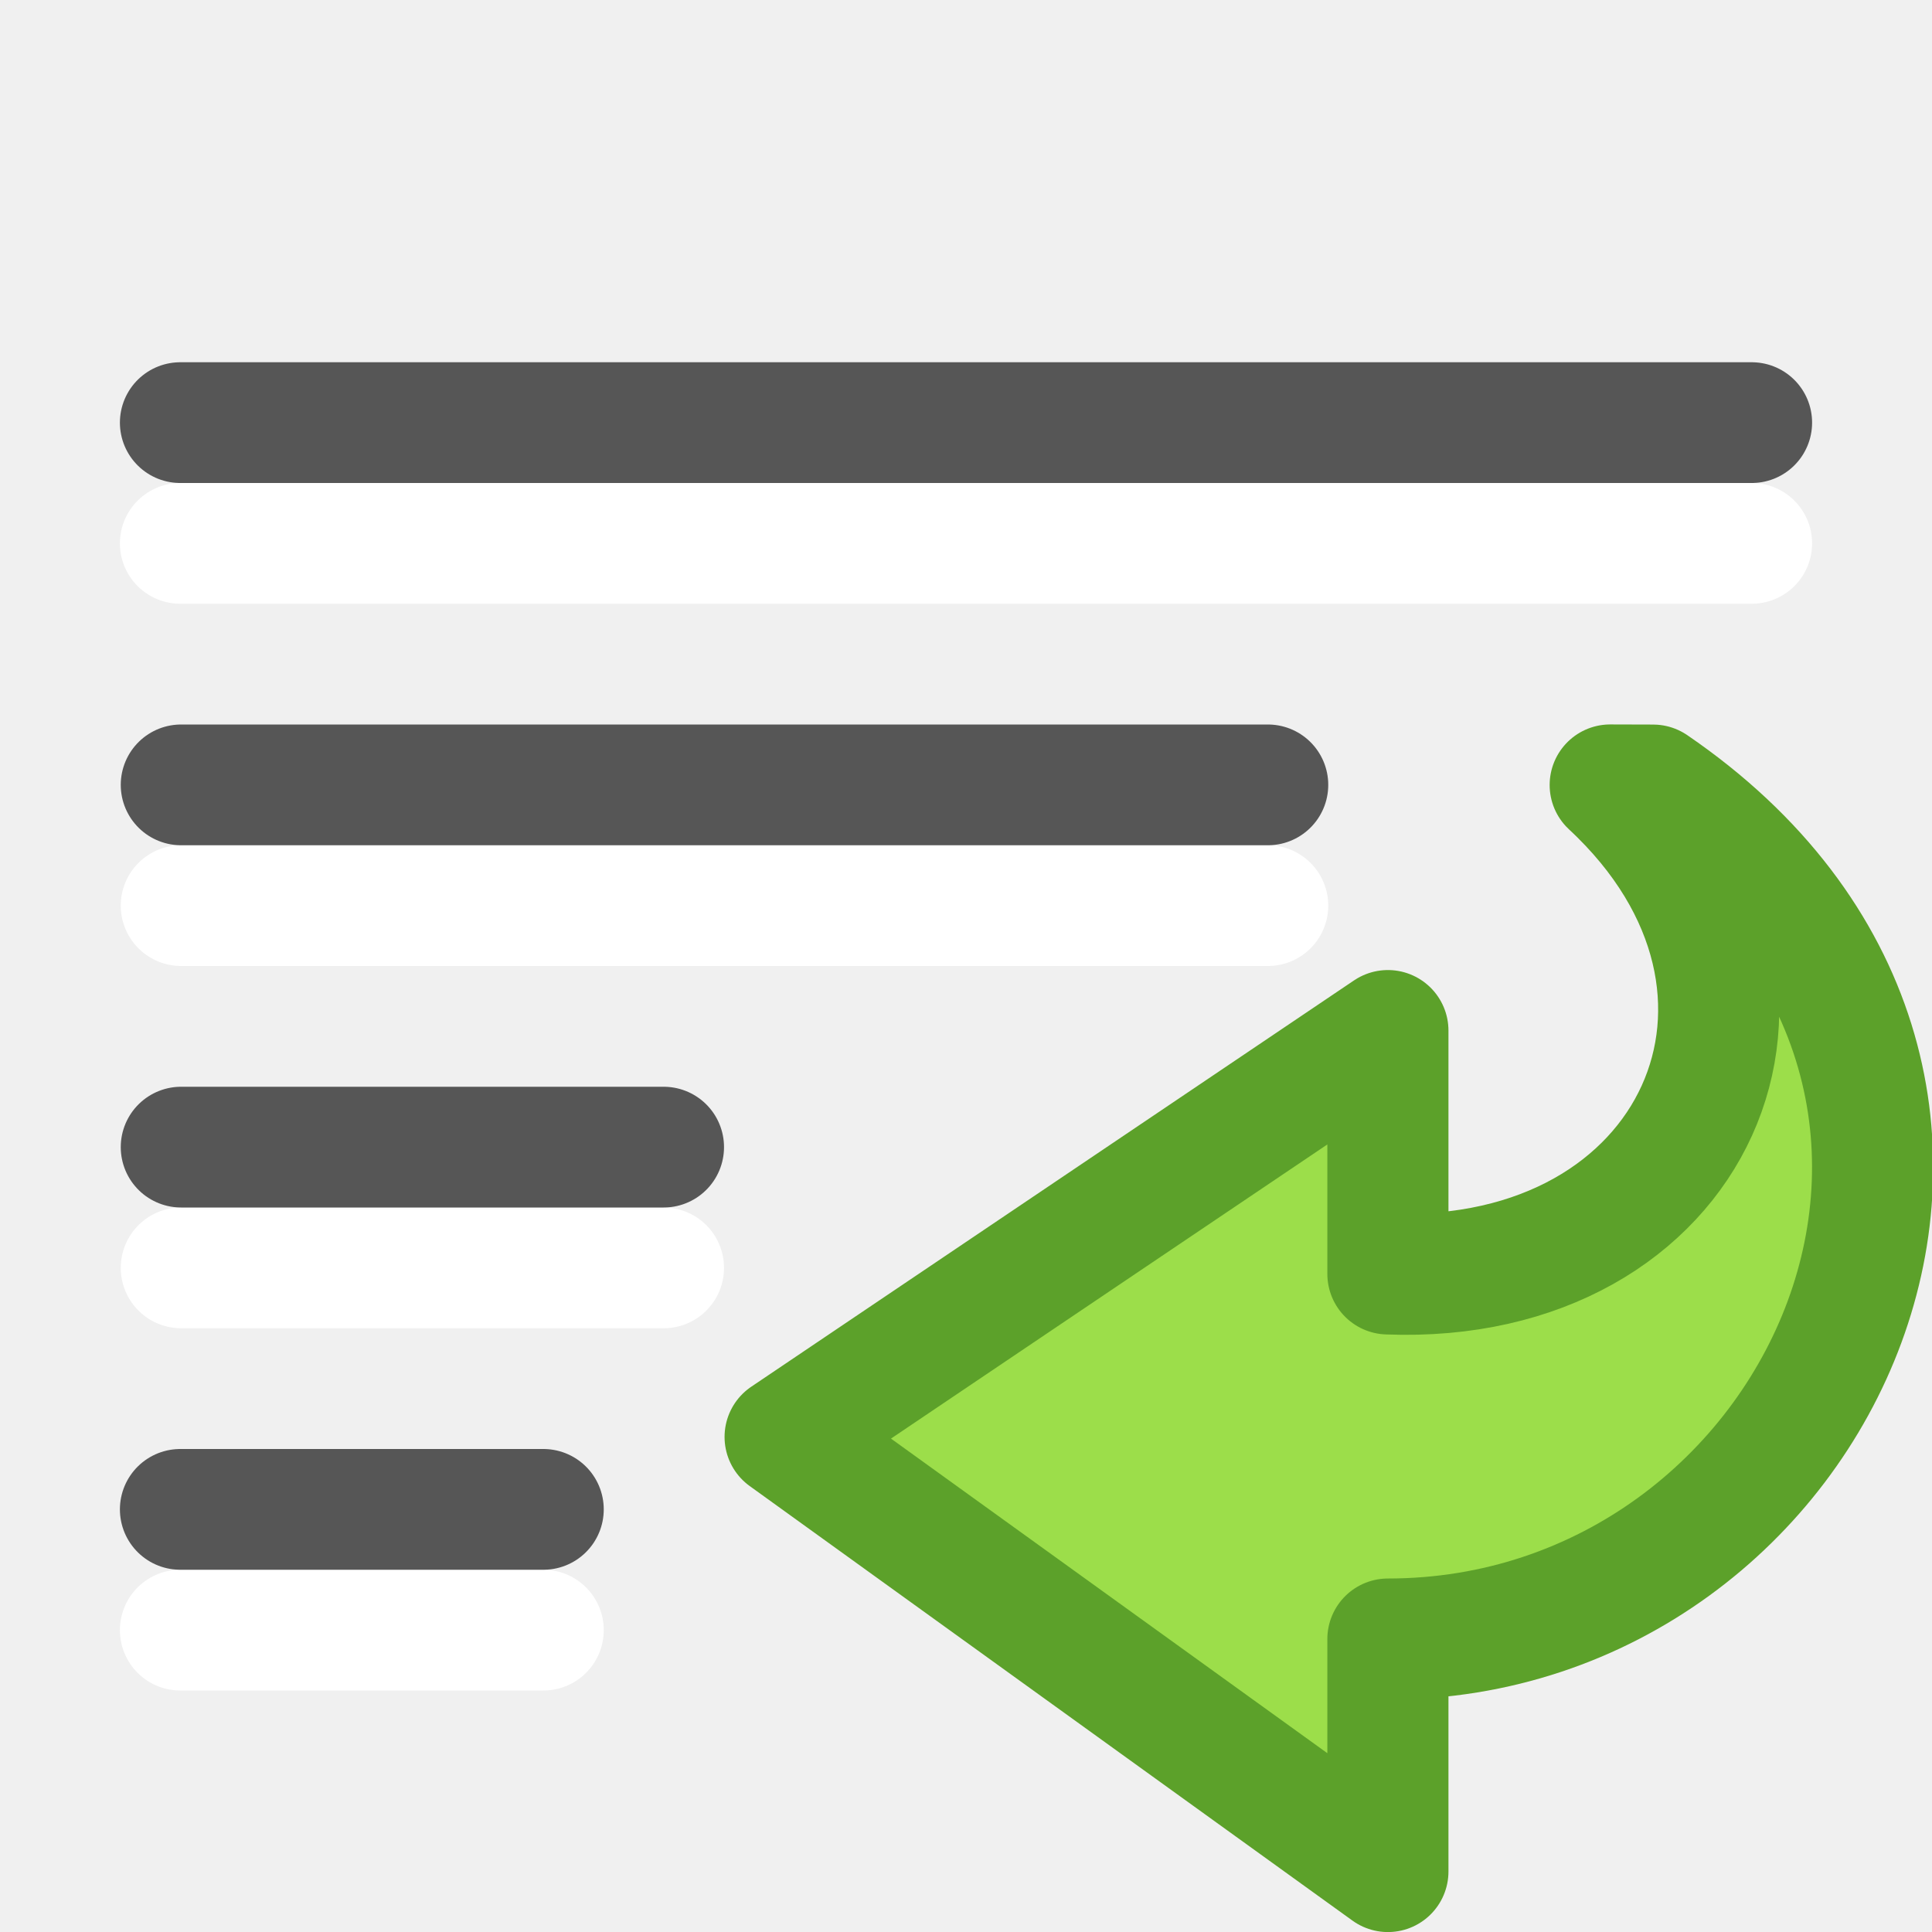
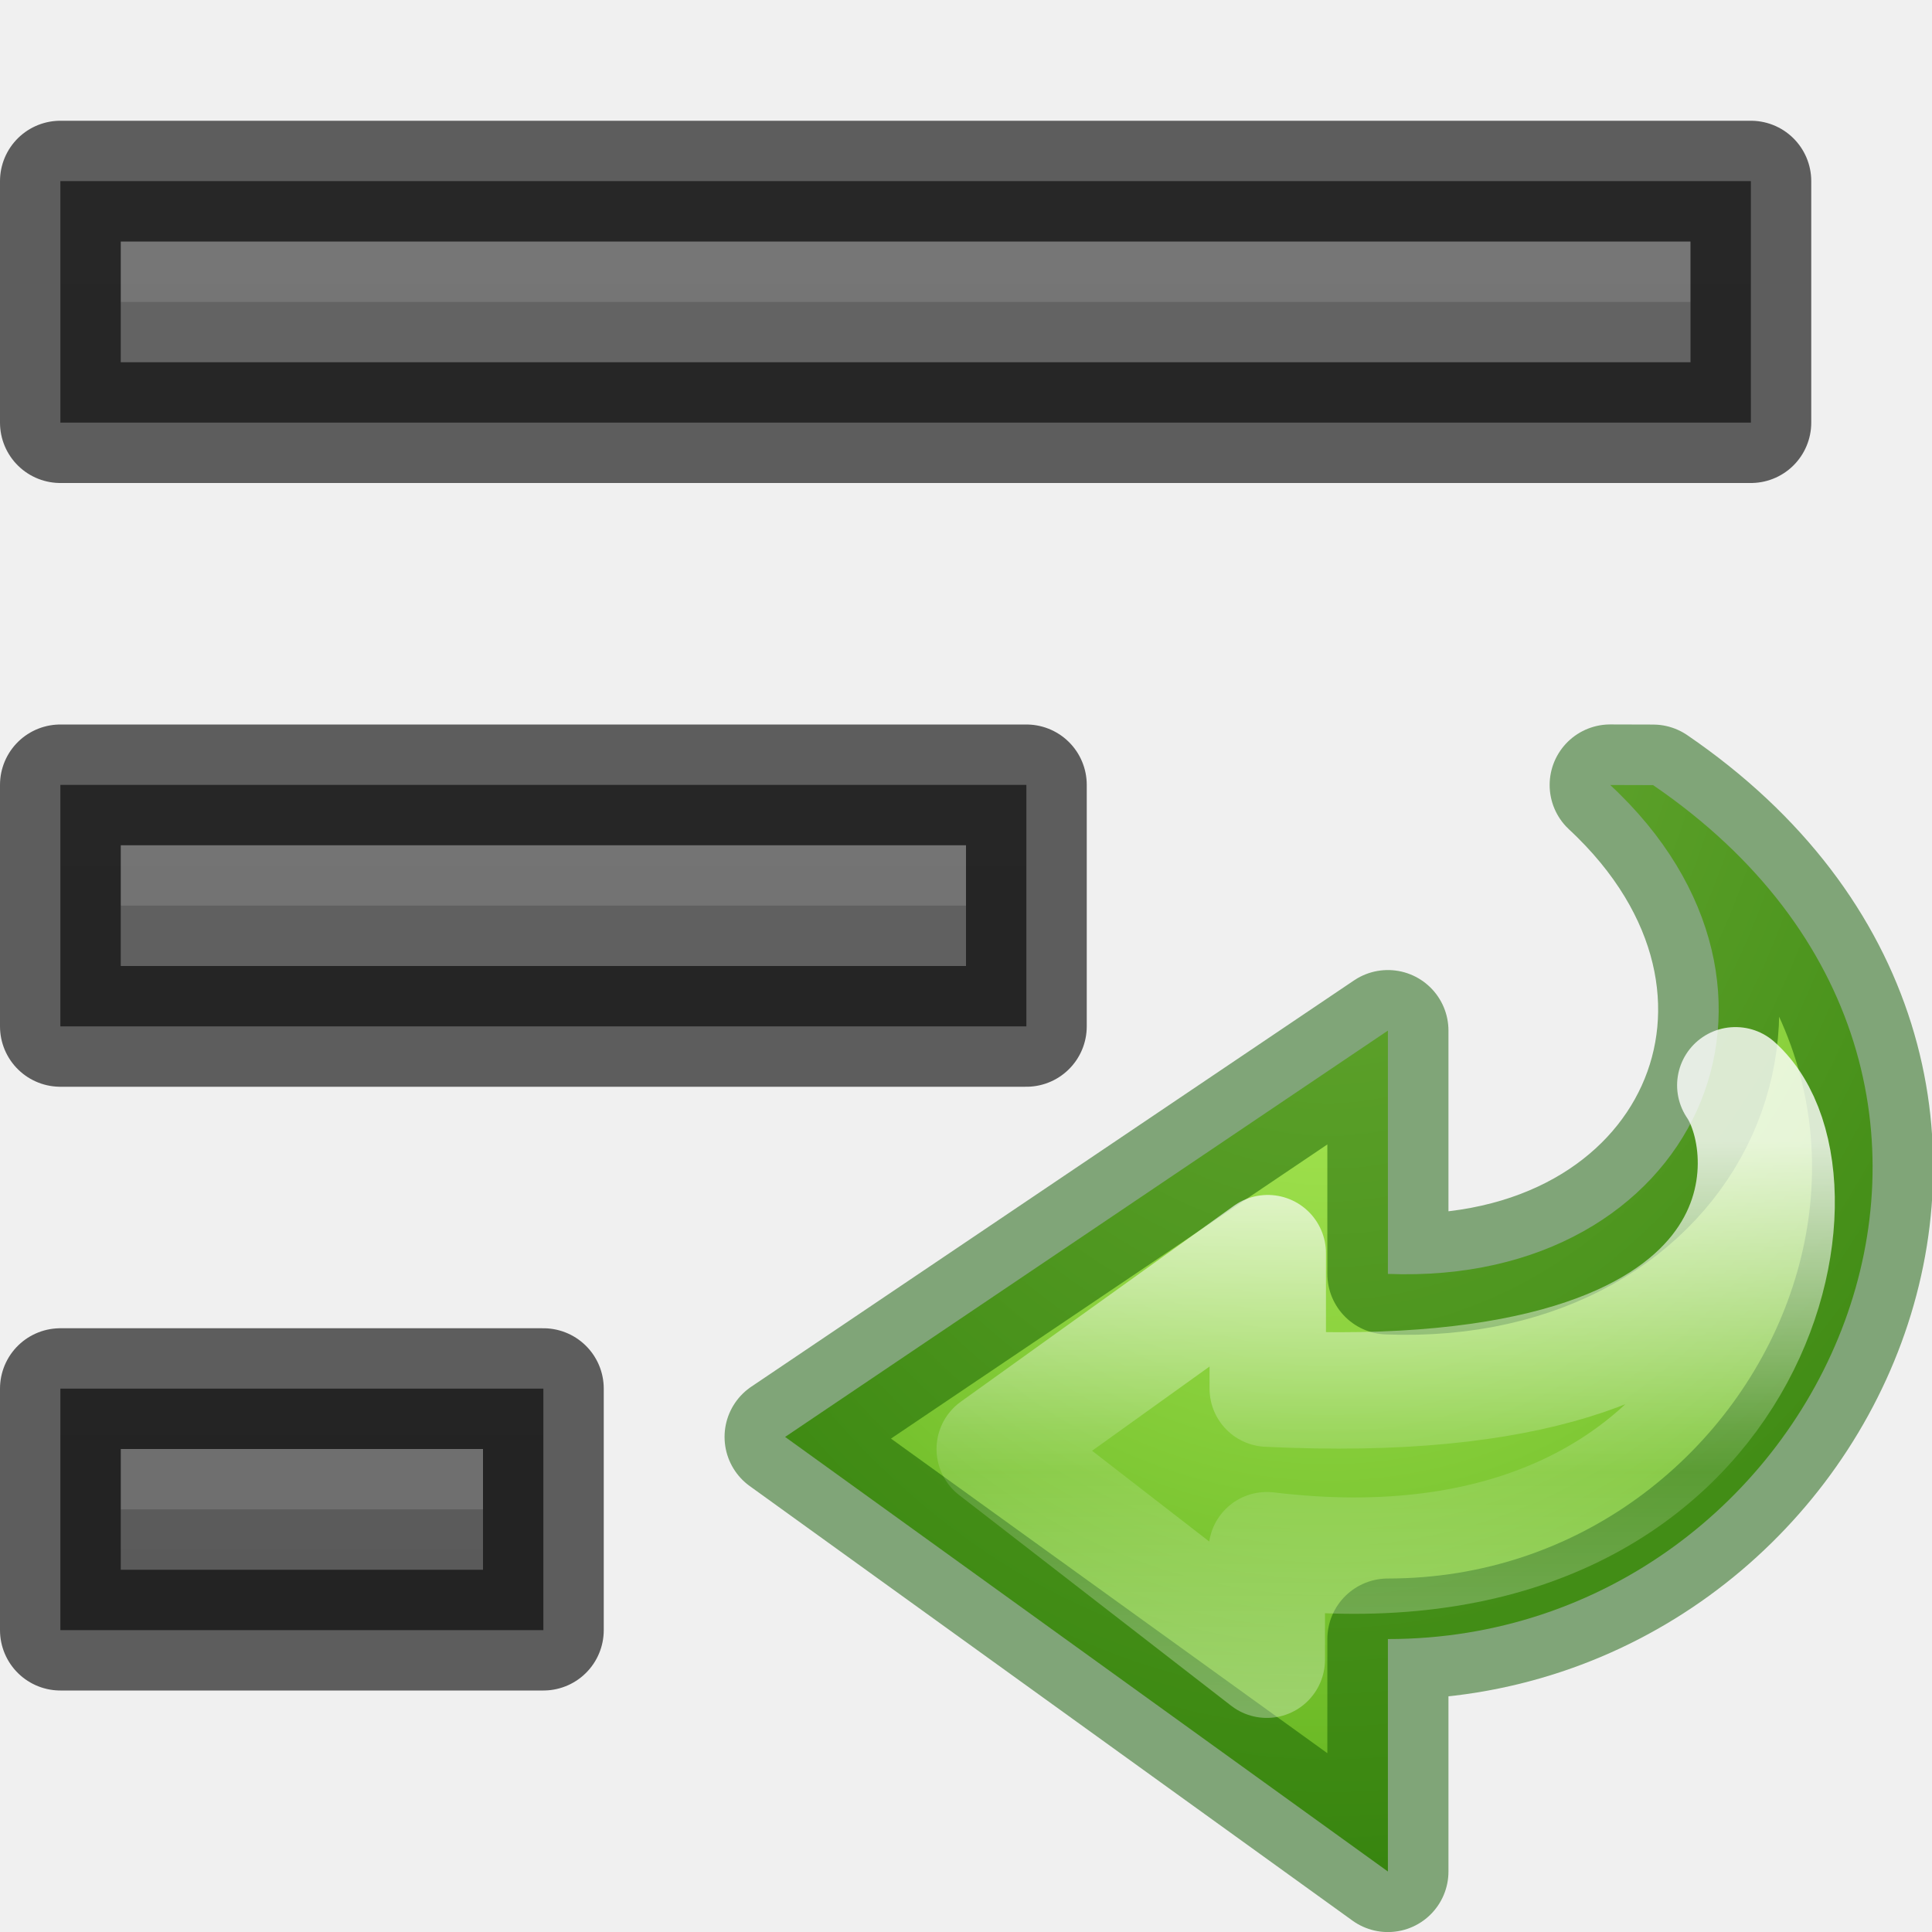
- <svg xmlns="http://www.w3.org/2000/svg" height="16" width="16">
+ <svg xmlns="http://www.w3.org/2000/svg" xmlns:xlink="http://www.w3.org/1999/xlink" height="16" width="16">
+   <linearGradient id="a" gradientUnits="userSpaceOnUse" x1="9" x2="9" xlink:href="#b" y1="18" y2="2" />
+   <linearGradient id="b" gradientUnits="userSpaceOnUse" x1="9" x2="9" y1="18" y2="2">
+     <stop offset="0" stop-color="#555" />
+     <stop offset="1" stop-color="#666" />
+   </linearGradient>
+   <linearGradient id="c" gradientUnits="userSpaceOnUse" x1="8" x2="8" xlink:href="#b" y1="16" y2="0" />
+   <linearGradient id="d" gradientTransform="matrix(0 .28097 -.3277 0 17.47447 9.608048)" gradientUnits="userSpaceOnUse" x1="20.797" x2="37.474" y1="20.649" y2="20.649">
+     <stop offset="0" stop-color="#fff" />
+     <stop offset=".512" stop-color="#fff" stop-opacity=".235" />
+     <stop offset=".585" stop-color="#fff" stop-opacity=".157" />
+     <stop offset="1" stop-color="#fff" stop-opacity=".392" />
+   </linearGradient>
+   <radialGradient id="e" cx="11" cy="11" gradientTransform="matrix(.00000014 2.999908 -2.199933 .0000001 35.19886 -21.99899)" gradientUnits="userSpaceOnUse" r="5">
+     <stop offset="0" stop-color="#cdf87e" />
+     <stop offset=".262" stop-color="#a2e34f" />
+     <stop offset=".661" stop-color="#68b723" />
+     <stop offset="1" stop-color="#1d7e0d" />
+   </radialGradient>
  <g stroke-linecap="round" stroke-linejoin="round" transform="translate(0 -6)">
-     <g fill="none" stroke="#fff" transform="translate(0 1)">
-       <path d="m14.507 9.5c-4.338 0-8.676 0-13.014 0z" />
-       <path d="m4.5 18.5h-3.007z" />
-       <path d="m10.5 12.5h-9z" />
-       <path d="m5.496 15.5h-3.996z" />
+     <path d="m13.69 12.502c3.545 2.423 1.416 7.072-2.196 7.072v1.925l-4.992-3.599 4.992-3.365v2.015c2.548.1 3.662-2.358 1.841-4.049z" fill="url(#e)" />
+     <g transform="translate(0 6)">
+       <path d="m1 6.5h-.5v.5 1 .5h.5 7 .5v-.5-1-.5h-.5z" fill="url(#a)" />
+       <path d="m8 7v.5zm-7 0v.5h7v-.5zm7 0v.5z" fill="#bebebe" opacity=".2" />
+       <path d="m1 6.5h-.5v.5 1 .5h.5 7 .5v-.5-1-.5h-.5z" fill="none" opacity=".61" stroke="#000" />
+       <path d="m1 1.5h-.5v.5 1 .5h.5 13 .5v-.5-1-.5h-.5z" fill="url(#c)" />
+       <path d="m14 2v.5zm-13 0v.5h13v-.5zm13 0v.5z" fill="#bebebe" opacity=".2" />
+       <path d="m1 1.5h-.5v.5 1 .5h.5 13 .5v-.5-1-.5h-.5z" fill="none" opacity=".61" stroke="#000" />
+       <path d="m1 11.5h-.5v.5 1 .5h.5 3 .5v-.5-1-.5h-.5z" fill="url(#a)" />
+       <path d="m4 12v.5zm-3 0v.5h3v-.5zm3 0v.5z" fill="#bebebe" opacity=".2" />
+       <path d="m1 11.5h-.5v.5 1 .5h.5 3 .5v-.5-1-.5h-.5z" fill="none" opacity=".61" stroke="#000" />
    </g>
-     <g fill="none" stroke="#565656">
-       <path d="m14.507 9.5c-4.338 0-8.676 0-13.014 0z" />
-       <path d="m4.5 18.5h-3.007z" />
-       <path d="m10.5 12.5h-9z" />
-       <path d="m5.496 15.5h-3.996z" />
-     </g>
-     <path d="m13.69 12.502c3.545 2.423 1.416 7.072-2.196 7.072v1.925l-4.992-3.599 4.992-3.365v2.015c2.548.1 3.662-2.358 1.841-4.049z" fill="#9cde4a" stroke="#5ca12a" stroke-width="1.003" />
+     <path d="m13.69 12.502c3.545 2.423 1.416 7.072-2.196 7.072v1.925l-4.992-3.599 4.992-3.365v2.015c2.548.1 3.662-2.358 1.841-4.049z" fill="url(#e)" opacity=".5" stroke="#0f5a00" stroke-width="1.003" />
+     <path d="m14.374 14.988c.906.807.124 4.332-3.883 3.85v.907l-2.253-1.745 2.261-1.622v1.122c4.397.216 4.246-1.965 3.872-2.512z" style="display:block;opacity:.8;fill:none;stroke-width:.964;stroke-miterlimit:7;stroke:url(#d)" />
  </g>
</svg>
